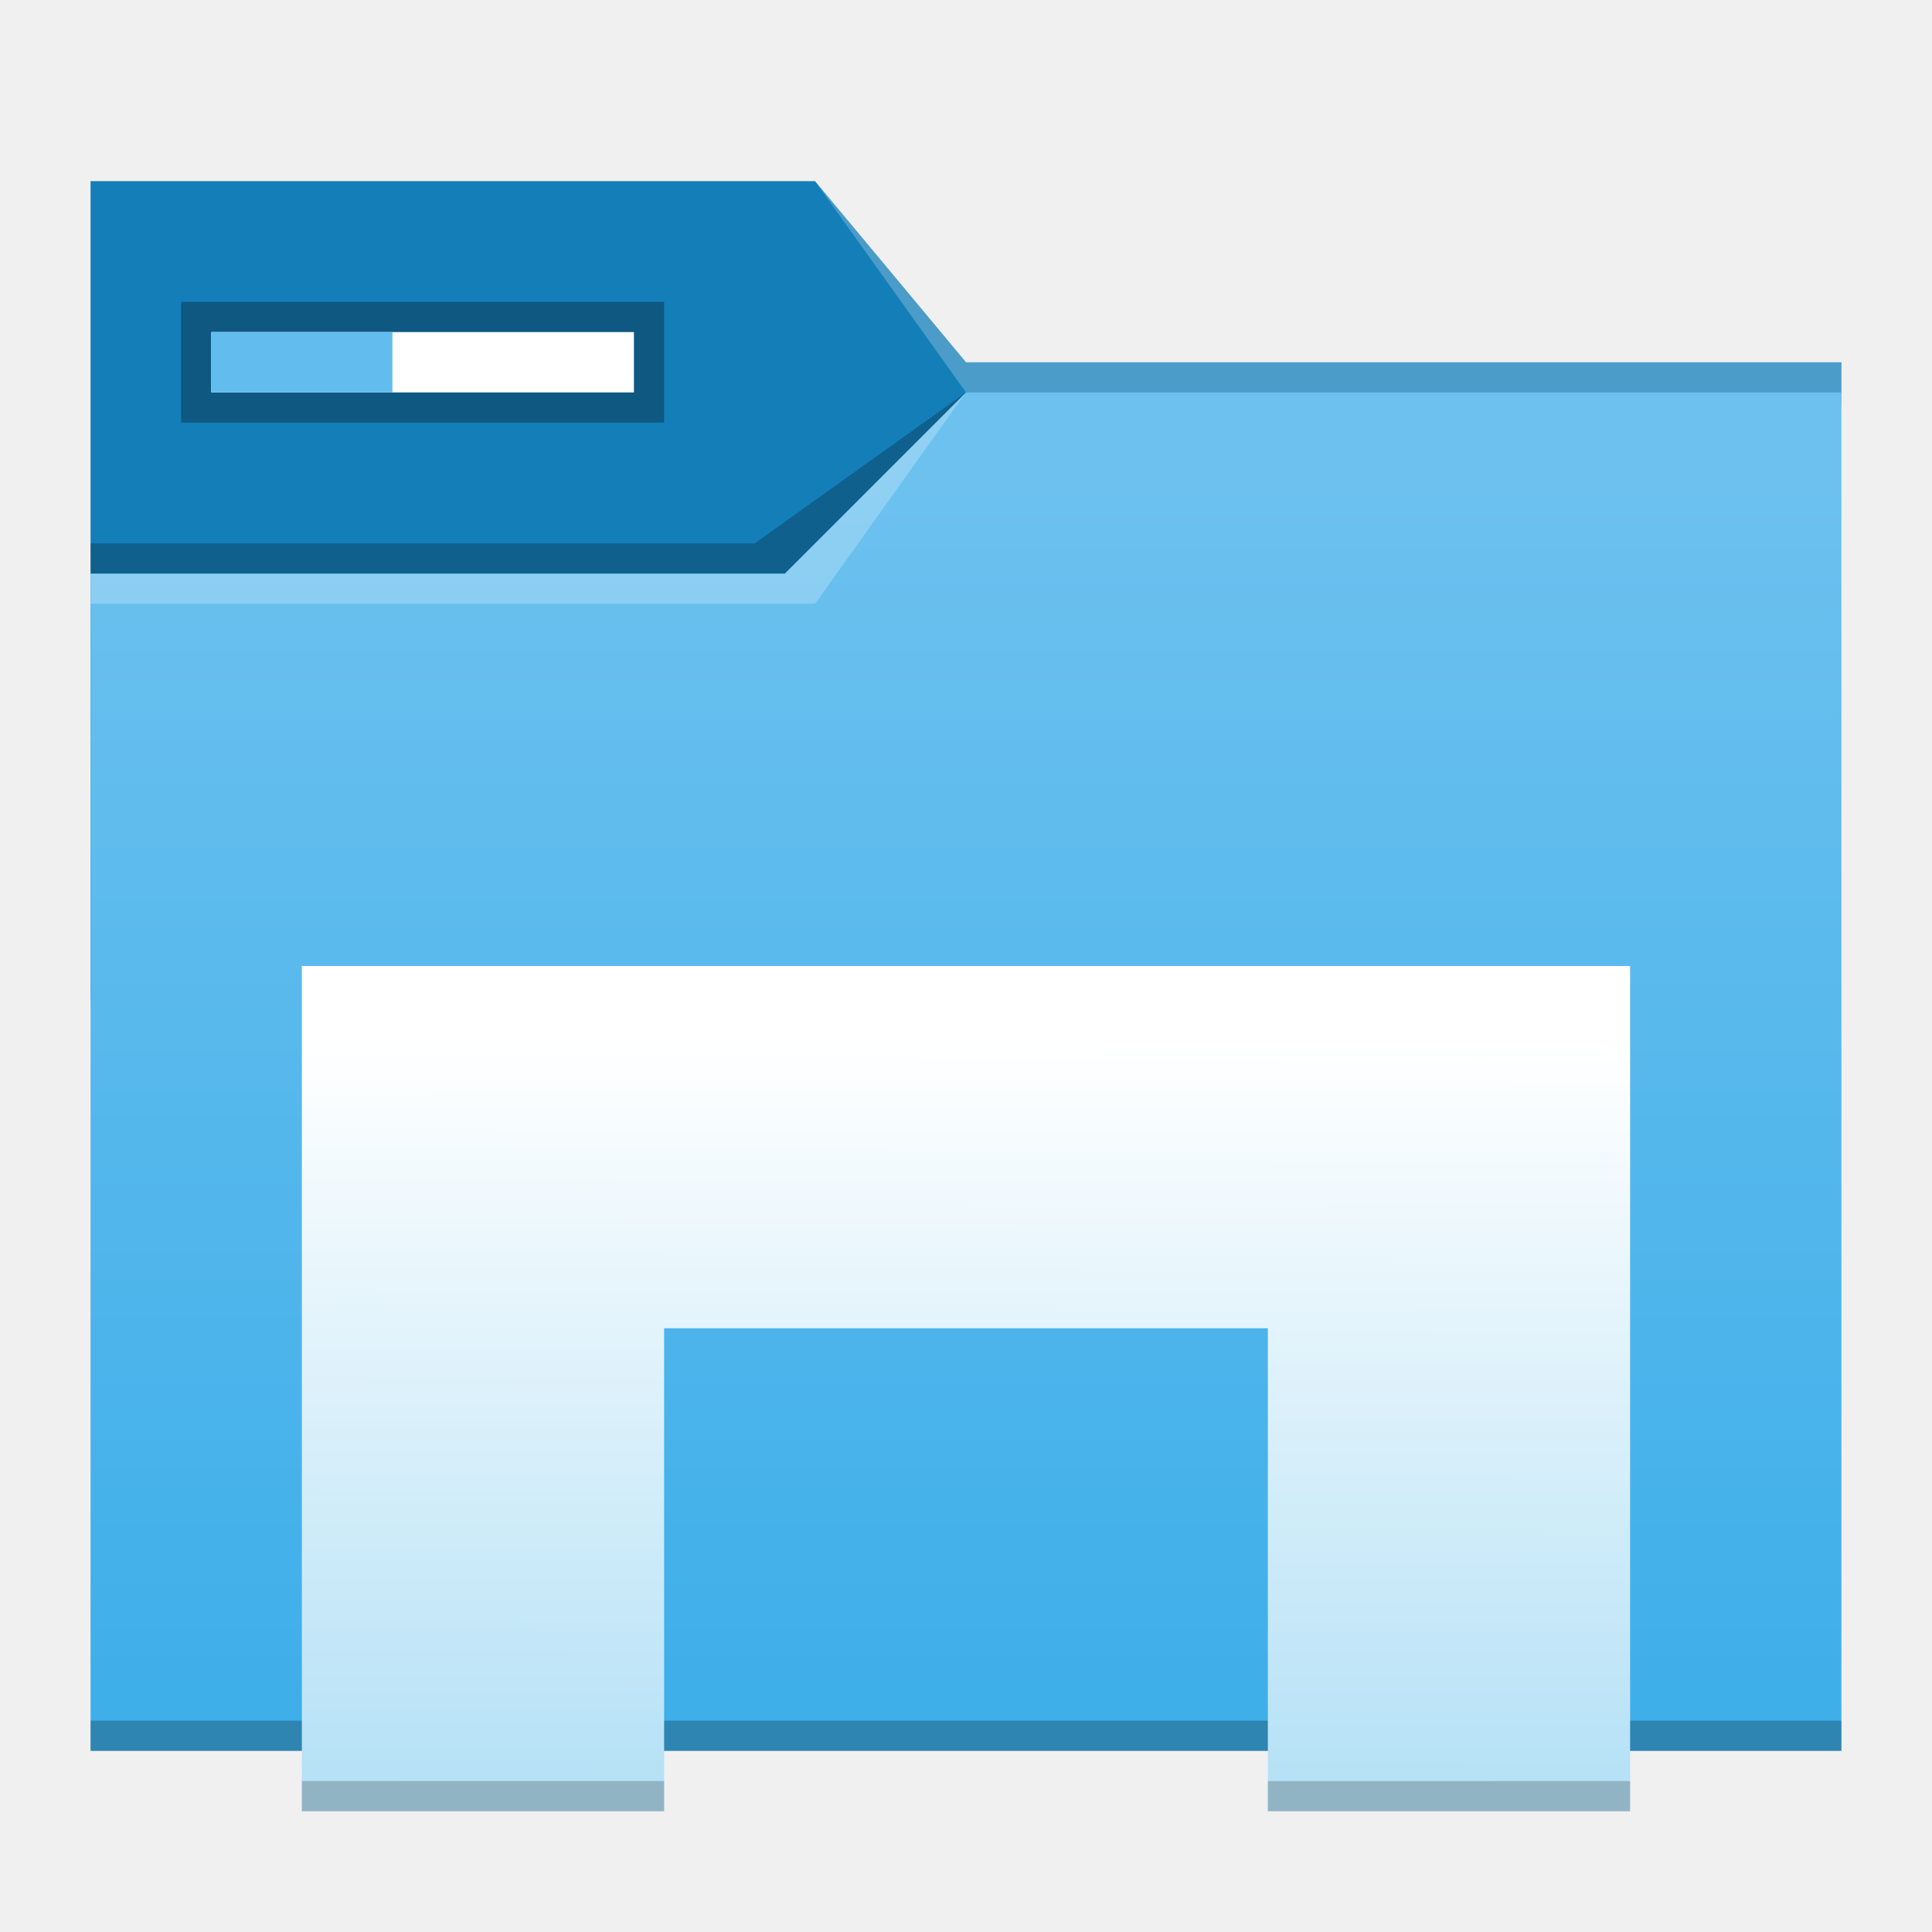
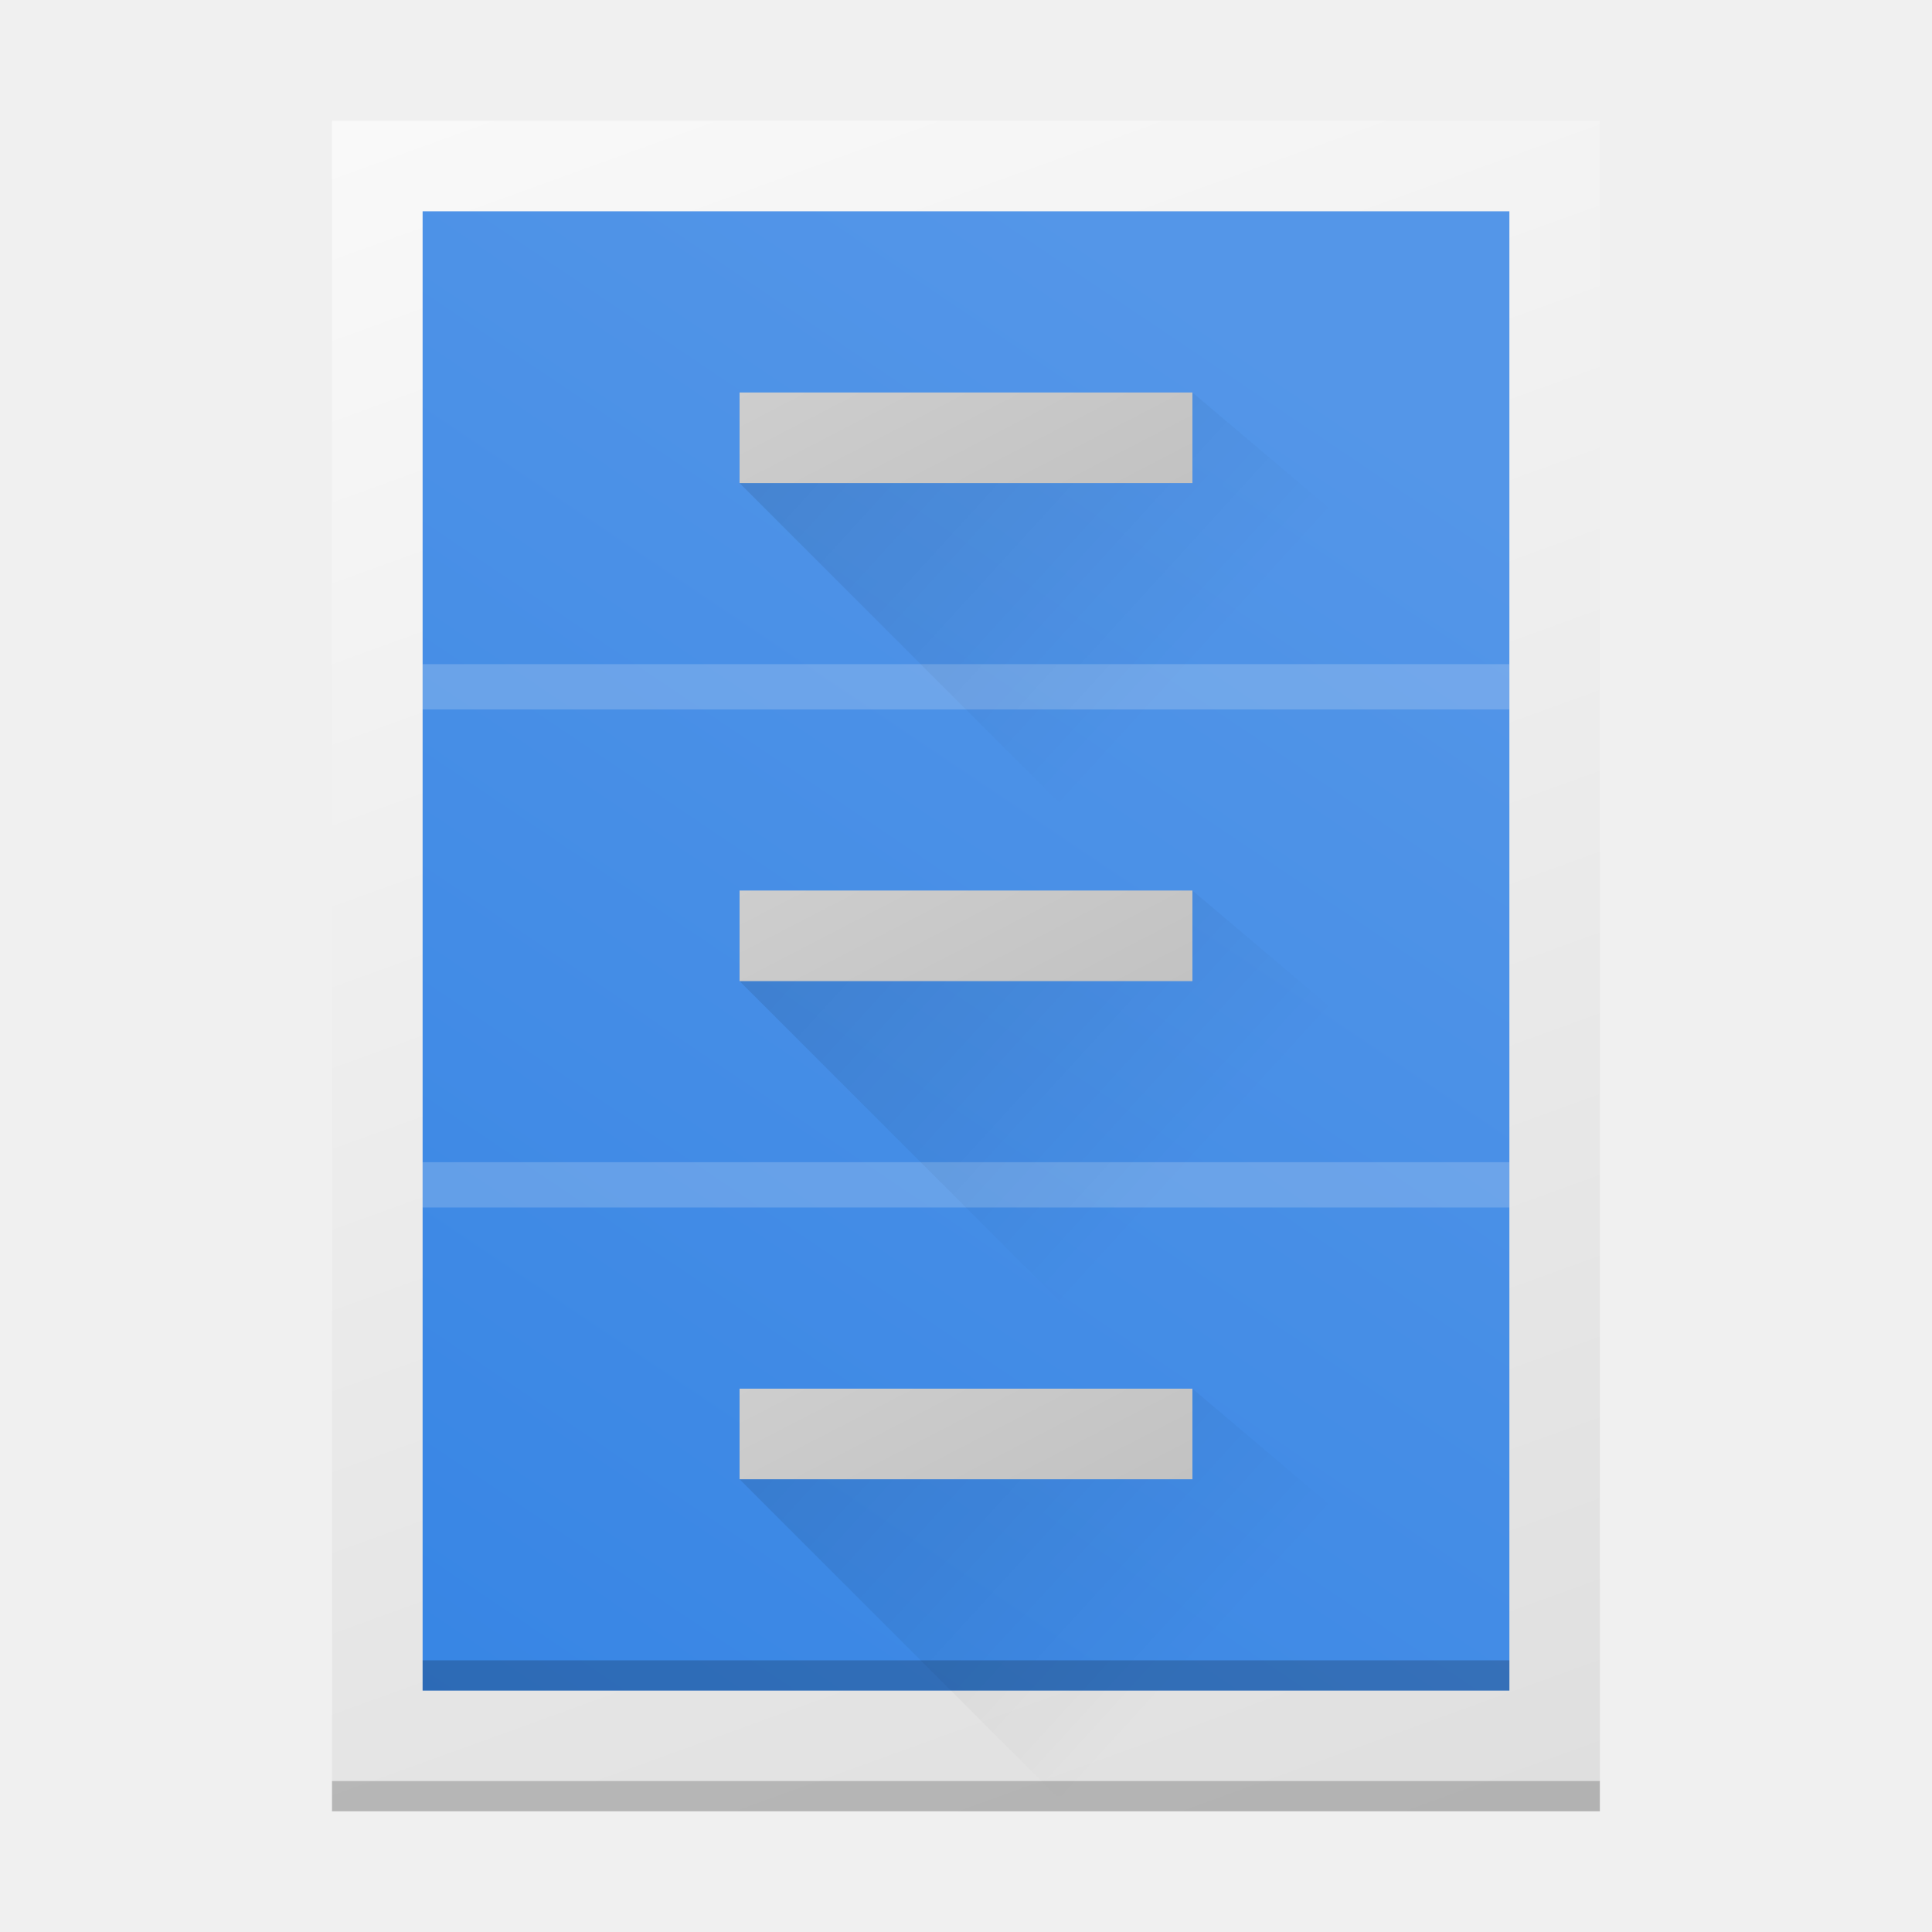
- <svg xmlns="http://www.w3.org/2000/svg" xmlns:xlink="http://www.w3.org/1999/xlink" width="64" version="1.1" height="64" id="svg15">
-   <defs id="defs5455">
-     <linearGradient id="linearGradient2068">
-       <stop style="stop-color:#b5e1f6;stop-opacity:1" offset="0" id="stop2064" />
-       <stop style="stop-color:#ffffff;stop-opacity:1" offset="1" id="stop2066" />
+ <svg xmlns="http://www.w3.org/2000/svg" xmlns:xlink="http://www.w3.org/1999/xlink" width="64" height="64" viewBox="0 0 16.933 16.933" version="1.1" id="svg5">
+   <defs id="defs2">
+     <linearGradient id="linearGradient8306">
+       <stop style="stop-color:#3584e4;stop-opacity:1;" offset="0" id="stop8302" />
+       <stop style="stop-color:#5496e8;stop-opacity:1" offset="1" id="stop8304" />
    </linearGradient>
-     <linearGradient xlink:href="#linearGradient4172-5" id="linearGradient4178" y1="541.798" y2="499.784" x2="0" gradientUnits="userSpaceOnUse" gradientTransform="matrix(1 0 0 0.9996746 0 0.17645)" />
-     <linearGradient id="linearGradient4172-5">
-       <stop style="stop-color:#3daee9" id="stop4174-6" />
-       <stop offset="1" style="stop-color:#6cc1ef" id="stop4176-6" />
+     <linearGradient id="linearGradient5207">
+       <stop style="stop-color:#000000;stop-opacity:1;" offset="0" id="stop5203" />
+       <stop style="stop-color:#000000;stop-opacity:0;" offset="1" id="stop5205" />
    </linearGradient>
-     <linearGradient xlink:href="#linearGradient2068" id="linearGradient2070" x1="413.097" y1="544.966" x2="413.149" y2="520.415" gradientUnits="userSpaceOnUse" gradientTransform="translate(-2,-2)" />
+     <linearGradient id="linearGradient3882">
+       <stop style="stop-color:#c1c1c1;stop-opacity:1" offset="0" id="stop3878" />
+       <stop style="stop-color:#d2d2d2;stop-opacity:1" offset="1" id="stop3880" />
+     </linearGradient>
+     <linearGradient id="linearGradient1076">
+       <stop style="stop-color:#dadada;stop-opacity:1" offset="0" id="stop1072" />
+       <stop style="stop-color:#f9f9f9;stop-opacity:1" offset="1" id="stop1074" />
+     </linearGradient>
+     <linearGradient xlink:href="#linearGradient1076" id="linearGradient1078" x1="10.302" y1="13.503" x2="5.474" y2="0.393" gradientUnits="userSpaceOnUse" gradientTransform="matrix(1.5,0,0,1.473684,-1.058333,-0.891228)" />
+     <linearGradient xlink:href="#linearGradient3882" id="linearGradient3884" x1="6.055" y1="4.448" x2="4.928" y2="2.271" gradientUnits="userSpaceOnUse" gradientTransform="matrix(1.5,0,0,1.5,-1.058333,-0.9260414)" />
+     <linearGradient xlink:href="#linearGradient3882" id="linearGradient4678" gradientUnits="userSpaceOnUse" x1="6.055" y1="4.448" x2="4.928" y2="2.271" gradientTransform="matrix(1.5,0,0,1.5,-1.058333,3.439583)" />
+     <linearGradient xlink:href="#linearGradient3882" id="linearGradient4723" gradientUnits="userSpaceOnUse" gradientTransform="matrix(1.5,0,0,1.5,-1.058333,7.805209)" x1="6.055" y1="4.448" x2="4.928" y2="2.271" />
+     <linearGradient xlink:href="#linearGradient5207" id="linearGradient5209" x1="1.852" y1="-1.323" x2="7.938" y2="4.233" gradientUnits="userSpaceOnUse" gradientTransform="matrix(1.5,0,0,1.5,-1.058333,-0.9260414)" />
+     <linearGradient xlink:href="#linearGradient5207" id="linearGradient5211" x1="1.852" y1="1.587" x2="7.938" y2="7.144" gradientUnits="userSpaceOnUse" gradientTransform="matrix(1.5,0,0,1.5,-1.058333,-0.9260414)" />
+     <linearGradient xlink:href="#linearGradient5207" id="linearGradient5213" x1="1.852" y1="4.498" x2="7.938" y2="10.054" gradientUnits="userSpaceOnUse" gradientTransform="matrix(1.5,0,0,1.5,-1.058333,-0.9260414)" />
+     <linearGradient xlink:href="#linearGradient8306" id="linearGradient8308" x1="2.646" y1="11.113" x2="8.317" y2="2.773" gradientUnits="userSpaceOnUse" gradientTransform="matrix(1.5,0,0,1.484849,-1.058333,-0.8979796)" />
  </defs>
-   <g id="layer1" transform="translate(-384.5714,-483.798)">
-     <path id="rect4180-2" style="fill:#147eb8" d="m 387.571,489.798 v 5 22 c 0,0.554 0.446,1 1,1 h 56.002 c 0.554,0 0.423,-4.221 0.423,-4.221 l 0.575,-16.778 -6e-5,-1 -29,-3.7e-4 -5,-6 z" />
-     <path style="fill:url(#linearGradient4178)" id="rect4113" d="m 416.571,496.798 -6,6 -23,-3e-5 -10e-6,2 h 0.002 c -5e-5,0.004 -0.002,0.008 -0.002,0.012 v 35.988 1 h 1 56 1 v -1 -35.988 -0.012 l 10e-6,-8 z" />
-     <path style="fill:#ffffff;fill-opacity:0.235;fill-rule:evenodd" id="path4224" d="m 387.571,502.798 -10e-6,1 24,-3.6e-4 5,-7 -6,6 z" />
-     <path style="fill-opacity:0.235;fill-rule:evenodd" id="path4228" d="m 387.571,501.798 v 1 l 23,3e-5 6,-6 -7,5 z" />
-     <path style="fill-opacity:0.235" id="path4151-2" d="m 387.571,540.798 v 1 h 1 56 1 v -1 h -1 -56 z" />
-     <path style="fill:#ffffff;fill-opacity:0.235;fill-rule:evenodd" id="path4196" d="m 411.571,489.798 5,7 29,3.7e-4 v -1 l -29,-3.7e-4 z" />
-     <path id="rect856-7" style="fill:url(#linearGradient2070);fill-opacity:1;stroke-width:1.108" d="m 394.571,515.798 v 28 l 12,3e-5 v -16 l 20,-3e-5 v 16 h 12 v -28 z" />
-     <path id="rect856-7-5" style="opacity:0.2;fill:#000000;fill-opacity:1;stroke-width:1.108" d="m 394.571,542.798 v 1 l 12,3e-5 v -1 z m 32,0 v 1 h 12 v -1 z" />
-     <path id="rect3670" style="opacity:0.3;stroke-width:1.069" d="m 390.571,493.798 h 16 v 4 h -16 z" />
-     <path id="rect3954" style="opacity:1;fill:#ffffff;stroke-width:1.03" d="m 391.571,494.798 h 14 v 2 h -14 z" />
-     <path id="rect3954-1" style="fill:#62bdee;stroke-width:0.674" d="m 391.571,494.798 h 6 v 2 h -6 z" />
-   </g>
+   <rect style="fill:url(#linearGradient1078);fill-opacity:1;stroke-width:0.486" id="rect846" width="11.112" height="14.817" x="2.91" y="1.058" />
+   <rect style="opacity:0.2;fill:#000000;fill-opacity:1;stroke-width:0.126" id="rect1452" width="11.112" height="0.265" x="2.91" y="15.61" />
+   <rect style="fill:url(#linearGradient8308);fill-opacity:1;stroke-width:0.345" id="rect1951" width="9.525" height="12.965" x="3.704" y="1.852" />
+   <rect style="opacity:0.2;fill:#f6f6f6;fill-opacity:1;stroke-width:0.06" id="rect1951-3" width="9.525" height="0.397" x="3.704" y="5.821" />
+   <rect style="opacity:0.2;fill:#f6f6f6;fill-opacity:1;stroke-width:0.06" id="rect1951-3-6" width="9.525" height="0.397" x="3.704" y="10.186" />
+   <rect style="opacity:0.2;fill:#000000;fill-opacity:1;stroke-width:0.049" id="rect1951-3-6-7" width="9.525" height="0.265" x="3.704" y="14.552" />
+   <path id="rect4750" style="opacity:0.3;fill:url(#linearGradient5209);fill-opacity:1;stroke-width:0.377" d="m 10.451,3.44 -3.969,0.794 3.572,3.572 h 3.969 v -1.343 z" />
+   <path id="rect4750-1" style="opacity:0.3;fill:url(#linearGradient5211);fill-opacity:1;stroke-width:0.377" d="M 10.451,7.805 6.482,8.599 10.054,12.171 h 3.969 v -1.343 z" />
+   <path id="rect4750-2" style="opacity:0.3;fill:url(#linearGradient5213);fill-opacity:1;stroke-width:0.377" d="m 10.451,12.171 -3.969,0.794 2.778,2.778 h 4.762 v -0.55 z" />
+   <rect style="fill:url(#linearGradient3884);fill-opacity:1;stroke-width:0.17" id="rect3220" width="3.969" height="0.794" x="6.482" y="3.44" />
+   <rect style="fill:url(#linearGradient4678);fill-opacity:1;stroke-width:0.17" id="rect3220-5" width="3.969" height="0.794" x="6.482" y="7.805" />
+   <rect style="fill:url(#linearGradient4723);fill-opacity:1;stroke-width:0.17" id="rect3220-5-9" width="3.969" height="0.794" x="6.482" y="12.171" />
</svg>
